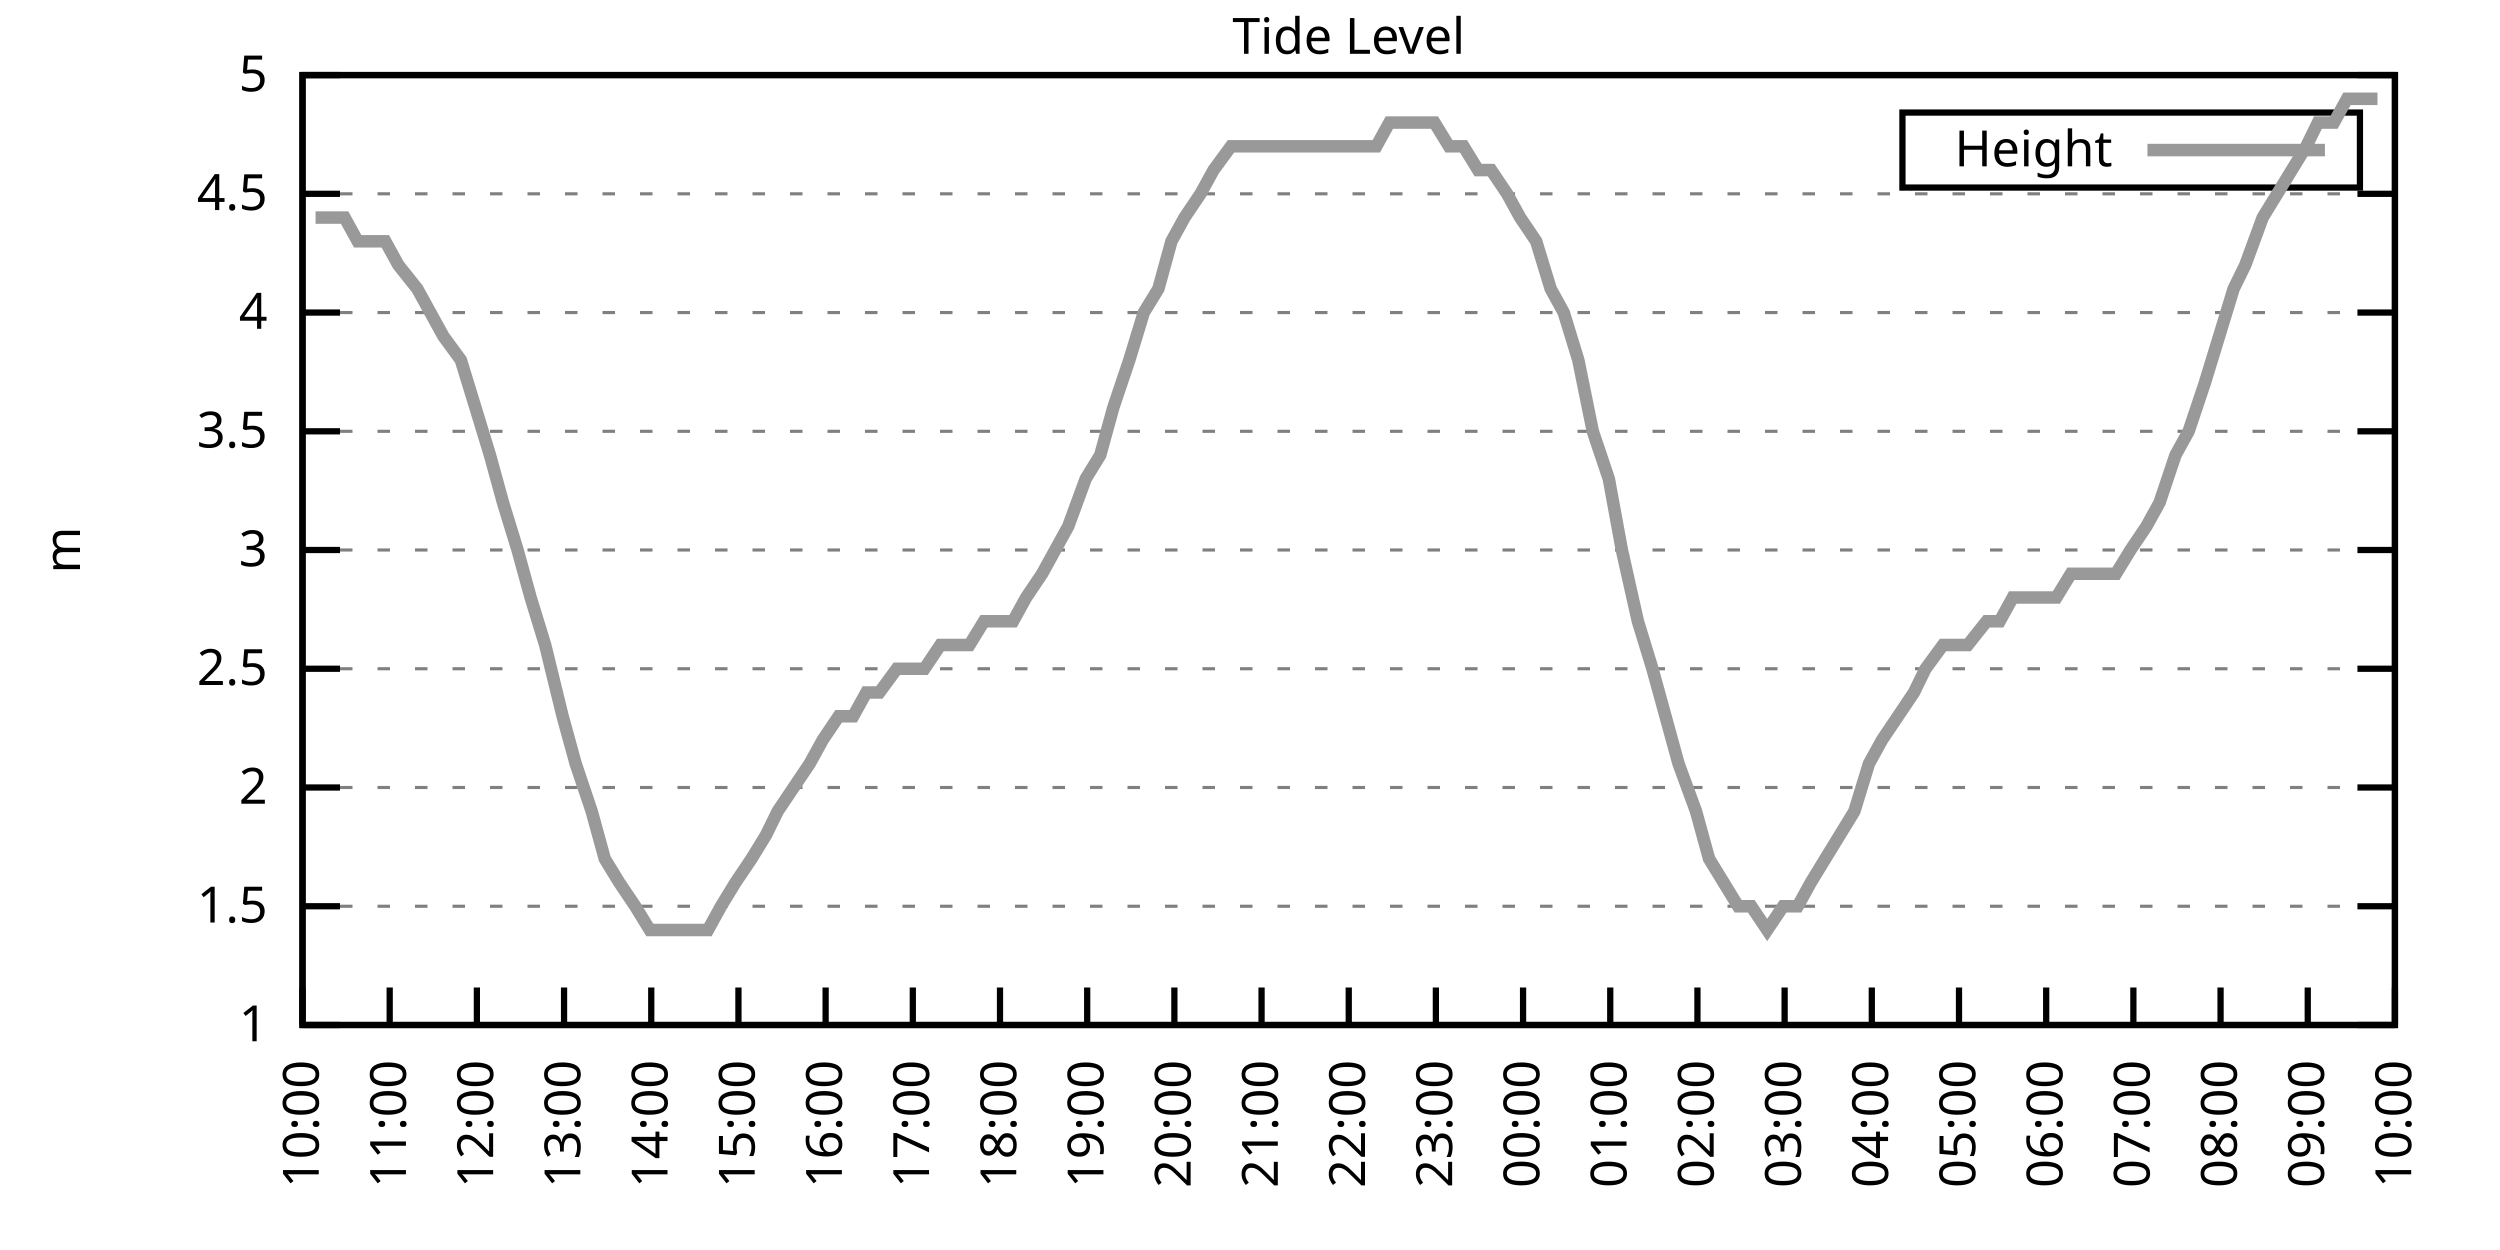
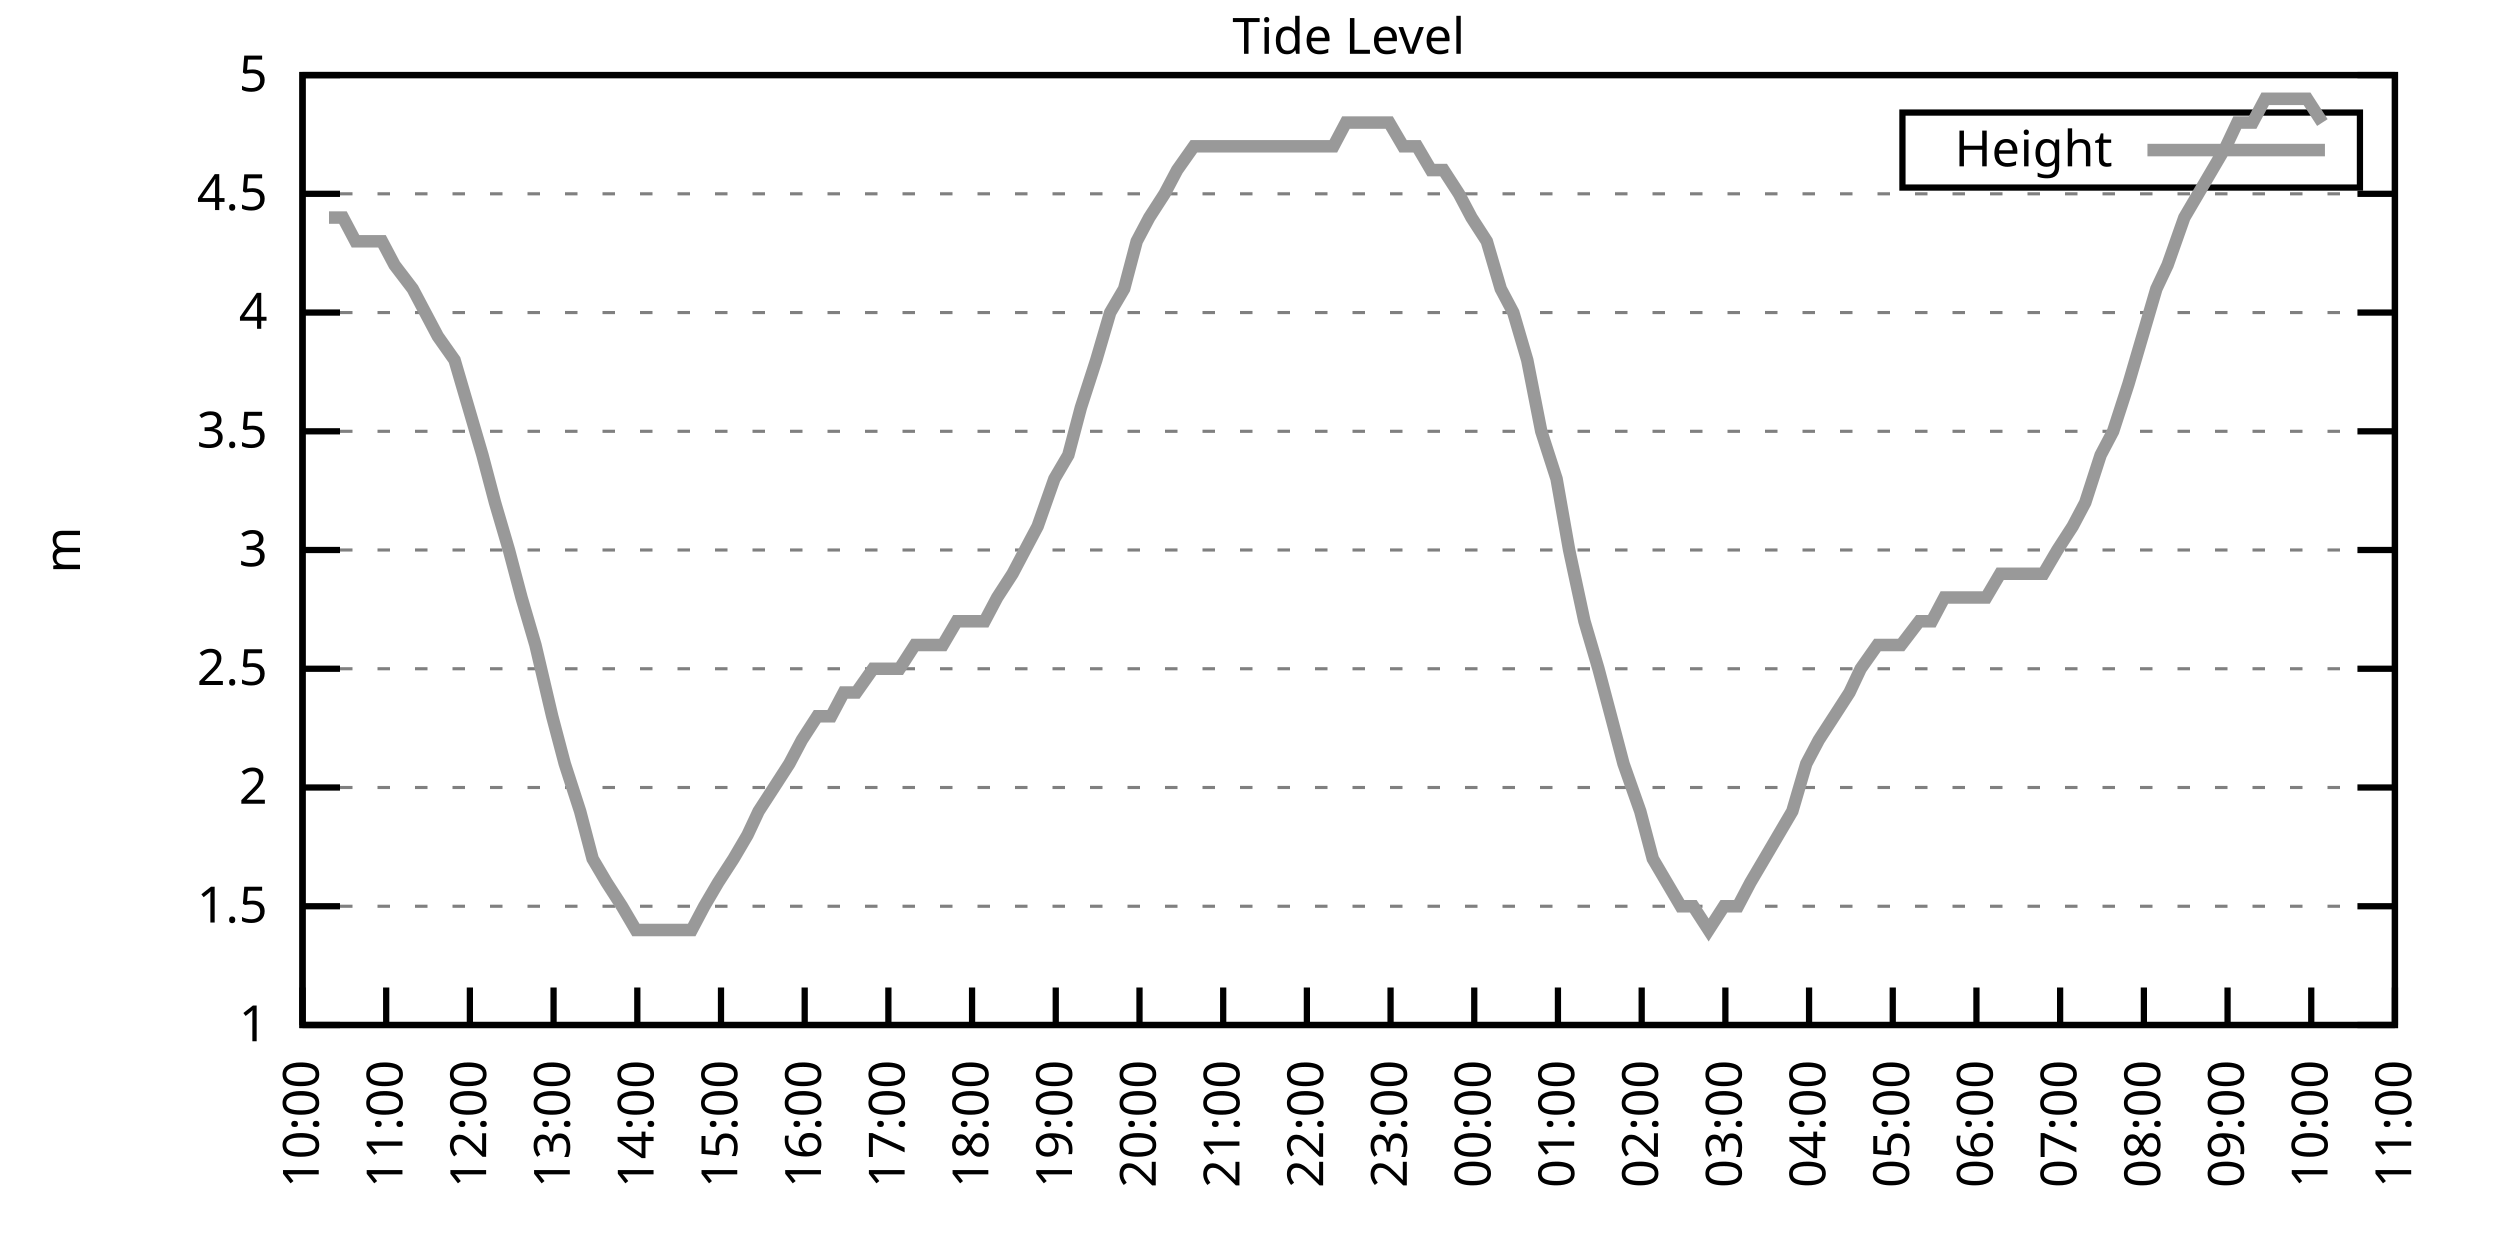
<svg xmlns="http://www.w3.org/2000/svg" xmlns:xlink="http://www.w3.org/1999/xlink" width="400" height="200" viewBox="0 0 400 200">
  <g id="gnuplot_canvas">
    <rect x="0" y="0" width="400" height="200" fill="none" />
    <defs>
      <circle id="gpDot" r="0.5" stroke-width="0.5" stroke="currentColor" />
      <path id="gpPt0" stroke-width="0.333" stroke="currentColor" d="M-1,0 h2 M0,-1 v2" />
      <path id="gpPt1" stroke-width="0.333" stroke="currentColor" d="M-1,-1 L1,1 M1,-1 L-1,1" />
      <path id="gpPt2" stroke-width="0.333" stroke="currentColor" d="M-1,0 L1,0 M0,-1 L0,1 M-1,-1 L1,1 M-1,1 L1,-1" />
      <rect id="gpPt3" stroke-width="0.333" stroke="currentColor" x="-1" y="-1" width="2" height="2" />
      <rect id="gpPt4" stroke-width="0.333" stroke="currentColor" fill="currentColor" x="-1" y="-1" width="2" height="2" />
      <circle id="gpPt5" stroke-width="0.333" stroke="currentColor" cx="0" cy="0" r="1" />
      <use xlink:href="#gpPt5" id="gpPt6" fill="currentColor" stroke="none" />
      <path id="gpPt7" stroke-width="0.333" stroke="currentColor" d="M0,-1.33 L-1.33,0.67 L1.33,0.67 z" />
      <use xlink:href="#gpPt7" id="gpPt8" fill="currentColor" stroke="none" />
      <use xlink:href="#gpPt7" id="gpPt9" stroke="currentColor" transform="rotate(180)" />
      <use xlink:href="#gpPt9" id="gpPt10" fill="currentColor" stroke="none" />
      <use xlink:href="#gpPt3" id="gpPt11" stroke="currentColor" transform="rotate(45)" />
      <use xlink:href="#gpPt11" id="gpPt12" fill="currentColor" stroke="none" />
      <path id="gpPt13" stroke-width="0.333" stroke="currentColor" d="M0,1.330 L1.265,0.411 L0.782,-1.067 L-0.782,-1.076 L-1.265,0.411 z" />
      <use xlink:href="#gpPt13" id="gpPt14" fill="currentColor" stroke="none" />
      <filter id="textbox" filterUnits="objectBoundingBox" x="0" y="0" height="1" width="1">
        <feFlood flood-color="white" flood-opacity="1" result="bgnd" />
        <feComposite in="SourceGraphic" in2="bgnd" operator="atop" />
      </filter>
      <filter id="greybox" filterUnits="objectBoundingBox" x="0" y="0" height="1" width="1">
        <feFlood flood-color="lightgrey" flood-opacity="1" result="grey" />
        <feComposite in="SourceGraphic" in2="grey" operator="atop" />
      </filter>
    </defs>
    <g fill="none" color="white" stroke="currentColor" stroke-width="1.00" stroke-linecap="butt" stroke-linejoin="miter">
</g>
    <g fill="none" color="black" stroke="currentColor" stroke-width="1.00" stroke-linecap="butt" stroke-linejoin="miter">
      <g stroke="none" shape-rendering="crispEdges">
        <polygon fill="rgb(255, 255, 255)" points="48.40,164.00 383.18,164.00 383.18,12.02 48.40,12.02 " />
      </g>
    </g>
    <g fill="none" color="black" stroke="currentColor" stroke-width="1.00" stroke-linecap="butt" stroke-linejoin="miter">
</g>
    <g fill="none" color="black" stroke="black" stroke-width="0.50" stroke-linecap="butt" stroke-linejoin="miter">
</g>
    <g fill="none" color="gray" stroke="currentColor" stroke-width="0.50" stroke-linecap="butt" stroke-linejoin="miter">
      <path stroke="gray" stroke-dasharray="2,4" class="gridline" d="M48.40,164.00 L383.19,164.00  " />
    </g>
    <g fill="none" color="gray" stroke="gray" stroke-width="1.00" stroke-linecap="butt" stroke-linejoin="miter">
</g>
    <g fill="none" color="black" stroke="currentColor" stroke-width="1.00" stroke-linecap="butt" stroke-linejoin="miter">
      <path stroke="black" d="M48.40,164.00 L54.40,164.00 M383.19,164.00 L377.19,164.00  " />
      <g transform="translate(42.80,166.60)" stroke="none" fill="black" font-family="Sans" font-size="8.00" text-anchor="end">
        <text>
          <tspan font-family="Sans"> 1</tspan>
        </text>
      </g>
    </g>
    <g fill="none" color="black" stroke="currentColor" stroke-width="1.00" stroke-linecap="butt" stroke-linejoin="miter">
</g>
    <g fill="none" color="black" stroke="black" stroke-width="0.50" stroke-linecap="butt" stroke-linejoin="miter">
</g>
    <g fill="none" color="gray" stroke="currentColor" stroke-width="0.50" stroke-linecap="butt" stroke-linejoin="miter">
      <path stroke="gray" stroke-dasharray="2,4" class="gridline" d="M48.40,145.00 L383.19,145.00  " />
    </g>
    <g fill="none" color="gray" stroke="gray" stroke-width="1.00" stroke-linecap="butt" stroke-linejoin="miter">
</g>
    <g fill="none" color="black" stroke="currentColor" stroke-width="1.00" stroke-linecap="butt" stroke-linejoin="miter">
      <path stroke="black" d="M48.40,145.00 L54.40,145.00 M383.19,145.00 L377.19,145.00  " />
      <g transform="translate(42.80,147.60)" stroke="none" fill="black" font-family="Sans" font-size="8.00" text-anchor="end">
        <text>
          <tspan font-family="Sans"> 1.5</tspan>
        </text>
      </g>
    </g>
    <g fill="none" color="black" stroke="currentColor" stroke-width="1.00" stroke-linecap="butt" stroke-linejoin="miter">
</g>
    <g fill="none" color="black" stroke="black" stroke-width="0.50" stroke-linecap="butt" stroke-linejoin="miter">
</g>
    <g fill="none" color="gray" stroke="currentColor" stroke-width="0.50" stroke-linecap="butt" stroke-linejoin="miter">
      <path stroke="gray" stroke-dasharray="2,4" class="gridline" d="M48.40,126.00 L383.19,126.00  " />
    </g>
    <g fill="none" color="gray" stroke="gray" stroke-width="1.00" stroke-linecap="butt" stroke-linejoin="miter">
</g>
    <g fill="none" color="black" stroke="currentColor" stroke-width="1.00" stroke-linecap="butt" stroke-linejoin="miter">
      <path stroke="black" d="M48.40,126.00 L54.40,126.00 M383.19,126.00 L377.19,126.00  " />
      <g transform="translate(42.80,128.60)" stroke="none" fill="black" font-family="Sans" font-size="8.00" text-anchor="end">
        <text>
          <tspan font-family="Sans"> 2</tspan>
        </text>
      </g>
    </g>
    <g fill="none" color="black" stroke="currentColor" stroke-width="1.00" stroke-linecap="butt" stroke-linejoin="miter">
</g>
    <g fill="none" color="black" stroke="black" stroke-width="0.50" stroke-linecap="butt" stroke-linejoin="miter">
</g>
    <g fill="none" color="gray" stroke="currentColor" stroke-width="0.50" stroke-linecap="butt" stroke-linejoin="miter">
      <path stroke="gray" stroke-dasharray="2,4" class="gridline" d="M48.40,107.00 L383.19,107.00  " />
    </g>
    <g fill="none" color="gray" stroke="gray" stroke-width="1.00" stroke-linecap="butt" stroke-linejoin="miter">
</g>
    <g fill="none" color="black" stroke="currentColor" stroke-width="1.00" stroke-linecap="butt" stroke-linejoin="miter">
      <path stroke="black" d="M48.40,107.00 L54.40,107.00 M383.19,107.00 L377.19,107.00  " />
      <g transform="translate(42.80,109.60)" stroke="none" fill="black" font-family="Sans" font-size="8.00" text-anchor="end">
        <text>
          <tspan font-family="Sans"> 2.5</tspan>
        </text>
      </g>
    </g>
    <g fill="none" color="black" stroke="currentColor" stroke-width="1.00" stroke-linecap="butt" stroke-linejoin="miter">
</g>
    <g fill="none" color="black" stroke="black" stroke-width="0.50" stroke-linecap="butt" stroke-linejoin="miter">
</g>
    <g fill="none" color="gray" stroke="currentColor" stroke-width="0.50" stroke-linecap="butt" stroke-linejoin="miter">
      <path stroke="gray" stroke-dasharray="2,4" class="gridline" d="M48.40,88.00 L383.19,88.00  " />
    </g>
    <g fill="none" color="gray" stroke="gray" stroke-width="1.00" stroke-linecap="butt" stroke-linejoin="miter">
</g>
    <g fill="none" color="black" stroke="currentColor" stroke-width="1.00" stroke-linecap="butt" stroke-linejoin="miter">
      <path stroke="black" d="M48.40,88.00 L54.40,88.00 M383.19,88.00 L377.19,88.00  " />
      <g transform="translate(42.80,90.60)" stroke="none" fill="black" font-family="Sans" font-size="8.00" text-anchor="end">
        <text>
          <tspan font-family="Sans"> 3</tspan>
        </text>
      </g>
    </g>
    <g fill="none" color="black" stroke="currentColor" stroke-width="1.00" stroke-linecap="butt" stroke-linejoin="miter">
</g>
    <g fill="none" color="black" stroke="black" stroke-width="0.50" stroke-linecap="butt" stroke-linejoin="miter">
</g>
    <g fill="none" color="gray" stroke="currentColor" stroke-width="0.50" stroke-linecap="butt" stroke-linejoin="miter">
      <path stroke="gray" stroke-dasharray="2,4" class="gridline" d="M48.40,69.01 L383.19,69.01  " />
    </g>
    <g fill="none" color="gray" stroke="gray" stroke-width="1.00" stroke-linecap="butt" stroke-linejoin="miter">
</g>
    <g fill="none" color="black" stroke="currentColor" stroke-width="1.00" stroke-linecap="butt" stroke-linejoin="miter">
      <path stroke="black" d="M48.40,69.01 L54.40,69.01 M383.19,69.01 L377.19,69.01  " />
      <g transform="translate(42.80,71.61)" stroke="none" fill="black" font-family="Sans" font-size="8.00" text-anchor="end">
        <text>
          <tspan font-family="Sans"> 3.5</tspan>
        </text>
      </g>
    </g>
    <g fill="none" color="black" stroke="currentColor" stroke-width="1.00" stroke-linecap="butt" stroke-linejoin="miter">
</g>
    <g fill="none" color="black" stroke="black" stroke-width="0.50" stroke-linecap="butt" stroke-linejoin="miter">
</g>
    <g fill="none" color="gray" stroke="currentColor" stroke-width="0.50" stroke-linecap="butt" stroke-linejoin="miter">
      <path stroke="gray" stroke-dasharray="2,4" class="gridline" d="M48.40,50.01 L383.19,50.01  " />
    </g>
    <g fill="none" color="gray" stroke="gray" stroke-width="1.00" stroke-linecap="butt" stroke-linejoin="miter">
</g>
    <g fill="none" color="black" stroke="currentColor" stroke-width="1.00" stroke-linecap="butt" stroke-linejoin="miter">
      <path stroke="black" d="M48.40,50.01 L54.40,50.01 M383.19,50.01 L377.19,50.01  " />
      <g transform="translate(42.80,52.61)" stroke="none" fill="black" font-family="Sans" font-size="8.00" text-anchor="end">
        <text>
          <tspan font-family="Sans"> 4</tspan>
        </text>
      </g>
    </g>
    <g fill="none" color="black" stroke="currentColor" stroke-width="1.00" stroke-linecap="butt" stroke-linejoin="miter">
</g>
    <g fill="none" color="black" stroke="black" stroke-width="0.50" stroke-linecap="butt" stroke-linejoin="miter">
</g>
    <g fill="none" color="gray" stroke="currentColor" stroke-width="0.50" stroke-linecap="butt" stroke-linejoin="miter">
      <path stroke="gray" stroke-dasharray="2,4" class="gridline" d="M48.40,31.01 L383.19,31.01  " />
    </g>
    <g fill="none" color="gray" stroke="gray" stroke-width="1.00" stroke-linecap="butt" stroke-linejoin="miter">
</g>
    <g fill="none" color="black" stroke="currentColor" stroke-width="1.00" stroke-linecap="butt" stroke-linejoin="miter">
      <path stroke="black" d="M48.40,31.01 L54.40,31.01 M383.19,31.01 L377.19,31.01  " />
      <g transform="translate(42.80,33.61)" stroke="none" fill="black" font-family="Sans" font-size="8.00" text-anchor="end">
        <text>
          <tspan font-family="Sans"> 4.5</tspan>
        </text>
      </g>
    </g>
    <g fill="none" color="black" stroke="currentColor" stroke-width="1.00" stroke-linecap="butt" stroke-linejoin="miter">
</g>
    <g fill="none" color="black" stroke="black" stroke-width="0.50" stroke-linecap="butt" stroke-linejoin="miter">
</g>
    <g fill="none" color="gray" stroke="currentColor" stroke-width="0.50" stroke-linecap="butt" stroke-linejoin="miter">
      <path stroke="gray" stroke-dasharray="2,4" class="gridline" d="M48.40,12.01 L383.19,12.01  " />
    </g>
    <g fill="none" color="gray" stroke="gray" stroke-width="1.00" stroke-linecap="butt" stroke-linejoin="miter">
</g>
    <g fill="none" color="black" stroke="currentColor" stroke-width="1.00" stroke-linecap="butt" stroke-linejoin="miter">
      <path stroke="black" d="M48.40,12.01 L54.40,12.01 M383.19,12.01 L377.19,12.01  " />
      <g transform="translate(42.80,14.61)" stroke="none" fill="black" font-family="Sans" font-size="8.00" text-anchor="end">
        <text>
          <tspan font-family="Sans"> 5</tspan>
        </text>
      </g>
    </g>
    <g fill="none" color="black" stroke="currentColor" stroke-width="1.00" stroke-linecap="butt" stroke-linejoin="miter">
      <path stroke="black" d="M48.40,164.00 L48.40,158.00  " />
      <g transform="translate(51.00,169.60) rotate(270.00)" stroke="none" fill="black" font-family="Sans" font-size="8.00" text-anchor="end">
        <text>
          <tspan font-family="Sans">10:00</tspan>
        </text>
      </g>
    </g>
    <g fill="none" color="black" stroke="currentColor" stroke-width="1.00" stroke-linecap="butt" stroke-linejoin="miter">
-       <path stroke="black" d="M62.35,164.00 L62.35,158.00  " />
-       <g transform="translate(64.95,169.60) rotate(270.00)" stroke="none" fill="black" font-family="Sans" font-size="8.00" text-anchor="end">
+       <path stroke="black" d="M61.79,164.00 L61.79,158.00  " />
+       <g transform="translate(64.39,169.60) rotate(270.00)" stroke="none" fill="black" font-family="Sans" font-size="8.00" text-anchor="end">
        <text>
          <tspan font-family="Sans">11:00</tspan>
        </text>
      </g>
    </g>
    <g fill="none" color="black" stroke="currentColor" stroke-width="1.00" stroke-linecap="butt" stroke-linejoin="miter">
-       <path stroke="black" d="M76.30,164.00 L76.30,158.00  " />
-       <g transform="translate(78.90,169.60) rotate(270.00)" stroke="none" fill="black" font-family="Sans" font-size="8.00" text-anchor="end">
+       <path stroke="black" d="M75.18,164.00 L75.18,158.00  " />
+       <g transform="translate(77.78,169.60) rotate(270.00)" stroke="none" fill="black" font-family="Sans" font-size="8.00" text-anchor="end">
        <text>
          <tspan font-family="Sans">12:00</tspan>
        </text>
      </g>
    </g>
    <g fill="none" color="black" stroke="currentColor" stroke-width="1.00" stroke-linecap="butt" stroke-linejoin="miter">
-       <path stroke="black" d="M90.25,164.00 L90.25,158.00  " />
-       <g transform="translate(92.85,169.60) rotate(270.00)" stroke="none" fill="black" font-family="Sans" font-size="8.00" text-anchor="end">
+       <path stroke="black" d="M88.57,164.00 L88.57,158.00  " />
+       <g transform="translate(91.17,169.60) rotate(270.00)" stroke="none" fill="black" font-family="Sans" font-size="8.00" text-anchor="end">
        <text>
          <tspan font-family="Sans">13:00</tspan>
        </text>
      </g>
    </g>
    <g fill="none" color="black" stroke="currentColor" stroke-width="1.00" stroke-linecap="butt" stroke-linejoin="miter">
-       <path stroke="black" d="M104.20,164.00 L104.20,158.00  " />
-       <g transform="translate(106.80,169.60) rotate(270.00)" stroke="none" fill="black" font-family="Sans" font-size="8.00" text-anchor="end">
+       <path stroke="black" d="M101.97,164.00 L101.97,158.00  " />
+       <g transform="translate(104.57,169.60) rotate(270.00)" stroke="none" fill="black" font-family="Sans" font-size="8.00" text-anchor="end">
        <text>
          <tspan font-family="Sans">14:00</tspan>
        </text>
      </g>
    </g>
    <g fill="none" color="black" stroke="currentColor" stroke-width="1.00" stroke-linecap="butt" stroke-linejoin="miter">
-       <path stroke="black" d="M118.15,164.00 L118.15,158.00  " />
-       <g transform="translate(120.75,169.60) rotate(270.00)" stroke="none" fill="black" font-family="Sans" font-size="8.00" text-anchor="end">
+       <path stroke="black" d="M115.36,164.00 L115.36,158.00  " />
+       <g transform="translate(117.96,169.60) rotate(270.00)" stroke="none" fill="black" font-family="Sans" font-size="8.00" text-anchor="end">
        <text>
          <tspan font-family="Sans">15:00</tspan>
        </text>
      </g>
    </g>
    <g fill="none" color="black" stroke="currentColor" stroke-width="1.00" stroke-linecap="butt" stroke-linejoin="miter">
-       <path stroke="black" d="M132.10,164.00 L132.10,158.00  " />
-       <g transform="translate(134.70,169.60) rotate(270.00)" stroke="none" fill="black" font-family="Sans" font-size="8.00" text-anchor="end">
+       <path stroke="black" d="M128.75,164.00 L128.75,158.00  " />
+       <g transform="translate(131.35,169.60) rotate(270.00)" stroke="none" fill="black" font-family="Sans" font-size="8.00" text-anchor="end">
        <text>
          <tspan font-family="Sans">16:00</tspan>
        </text>
      </g>
    </g>
    <g fill="none" color="black" stroke="currentColor" stroke-width="1.00" stroke-linecap="butt" stroke-linejoin="miter">
-       <path stroke="black" d="M146.05,164.00 L146.05,158.00  " />
-       <g transform="translate(148.65,169.60) rotate(270.00)" stroke="none" fill="black" font-family="Sans" font-size="8.00" text-anchor="end">
+       <path stroke="black" d="M142.14,164.00 L142.14,158.00  " />
+       <g transform="translate(144.74,169.60) rotate(270.00)" stroke="none" fill="black" font-family="Sans" font-size="8.00" text-anchor="end">
        <text>
          <tspan font-family="Sans">17:00</tspan>
        </text>
      </g>
    </g>
    <g fill="none" color="black" stroke="currentColor" stroke-width="1.00" stroke-linecap="butt" stroke-linejoin="miter">
-       <path stroke="black" d="M160.00,164.00 L160.00,158.00  " />
-       <g transform="translate(162.60,169.60) rotate(270.00)" stroke="none" fill="black" font-family="Sans" font-size="8.00" text-anchor="end">
+       <path stroke="black" d="M155.53,164.00 L155.53,158.00  " />
+       <g transform="translate(158.13,169.60) rotate(270.00)" stroke="none" fill="black" font-family="Sans" font-size="8.00" text-anchor="end">
        <text>
          <tspan font-family="Sans">18:00</tspan>
        </text>
      </g>
    </g>
    <g fill="none" color="black" stroke="currentColor" stroke-width="1.00" stroke-linecap="butt" stroke-linejoin="miter">
-       <path stroke="black" d="M173.95,164.00 L173.95,158.00  " />
-       <g transform="translate(176.55,169.60) rotate(270.00)" stroke="none" fill="black" font-family="Sans" font-size="8.00" text-anchor="end">
+       <path stroke="black" d="M168.92,164.00 L168.92,158.00  " />
+       <g transform="translate(171.52,169.60) rotate(270.00)" stroke="none" fill="black" font-family="Sans" font-size="8.00" text-anchor="end">
        <text>
          <tspan font-family="Sans">19:00</tspan>
        </text>
      </g>
    </g>
    <g fill="none" color="black" stroke="currentColor" stroke-width="1.00" stroke-linecap="butt" stroke-linejoin="miter">
-       <path stroke="black" d="M187.90,164.00 L187.90,158.00  " />
-       <g transform="translate(190.50,169.60) rotate(270.00)" stroke="none" fill="black" font-family="Sans" font-size="8.00" text-anchor="end">
+       <path stroke="black" d="M182.32,164.00 L182.32,158.00  " />
+       <g transform="translate(184.92,169.60) rotate(270.00)" stroke="none" fill="black" font-family="Sans" font-size="8.00" text-anchor="end">
        <text>
          <tspan font-family="Sans">20:00</tspan>
        </text>
      </g>
    </g>
    <g fill="none" color="black" stroke="currentColor" stroke-width="1.00" stroke-linecap="butt" stroke-linejoin="miter">
-       <path stroke="black" d="M201.85,164.00 L201.85,158.00  " />
-       <g transform="translate(204.45,169.60) rotate(270.00)" stroke="none" fill="black" font-family="Sans" font-size="8.00" text-anchor="end">
+       <path stroke="black" d="M195.71,164.00 L195.71,158.00  " />
+       <g transform="translate(198.31,169.60) rotate(270.00)" stroke="none" fill="black" font-family="Sans" font-size="8.00" text-anchor="end">
        <text>
          <tspan font-family="Sans">21:00</tspan>
        </text>
      </g>
    </g>
    <g fill="none" color="black" stroke="currentColor" stroke-width="1.00" stroke-linecap="butt" stroke-linejoin="miter">
-       <path stroke="black" d="M215.80,164.00 L215.80,158.00  " />
-       <g transform="translate(218.40,169.60) rotate(270.00)" stroke="none" fill="black" font-family="Sans" font-size="8.00" text-anchor="end">
+       <path stroke="black" d="M209.10,164.00 L209.10,158.00  " />
+       <g transform="translate(211.70,169.60) rotate(270.00)" stroke="none" fill="black" font-family="Sans" font-size="8.00" text-anchor="end">
        <text>
          <tspan font-family="Sans">22:00</tspan>
        </text>
      </g>
    </g>
    <g fill="none" color="black" stroke="currentColor" stroke-width="1.00" stroke-linecap="butt" stroke-linejoin="miter">
-       <path stroke="black" d="M229.74,164.00 L229.74,158.00  " />
-       <g transform="translate(232.34,169.60) rotate(270.00)" stroke="none" fill="black" font-family="Sans" font-size="8.00" text-anchor="end">
+       <path stroke="black" d="M222.49,164.00 L222.49,158.00  " />
+       <g transform="translate(225.09,169.60) rotate(270.00)" stroke="none" fill="black" font-family="Sans" font-size="8.00" text-anchor="end">
        <text>
          <tspan font-family="Sans">23:00</tspan>
        </text>
      </g>
    </g>
    <g fill="none" color="black" stroke="currentColor" stroke-width="1.00" stroke-linecap="butt" stroke-linejoin="miter">
-       <path stroke="black" d="M243.69,164.00 L243.69,158.00  " />
-       <g transform="translate(246.29,169.60) rotate(270.00)" stroke="none" fill="black" font-family="Sans" font-size="8.00" text-anchor="end">
+       <path stroke="black" d="M235.88,164.00 L235.88,158.00  " />
+       <g transform="translate(238.48,169.60) rotate(270.00)" stroke="none" fill="black" font-family="Sans" font-size="8.00" text-anchor="end">
        <text>
          <tspan font-family="Sans">00:00</tspan>
        </text>
      </g>
    </g>
    <g fill="none" color="black" stroke="currentColor" stroke-width="1.00" stroke-linecap="butt" stroke-linejoin="miter">
-       <path stroke="black" d="M257.64,164.00 L257.64,158.00  " />
-       <g transform="translate(260.24,169.60) rotate(270.00)" stroke="none" fill="black" font-family="Sans" font-size="8.00" text-anchor="end">
+       <path stroke="black" d="M249.27,164.00 L249.27,158.00  " />
+       <g transform="translate(251.87,169.60) rotate(270.00)" stroke="none" fill="black" font-family="Sans" font-size="8.00" text-anchor="end">
        <text>
          <tspan font-family="Sans">01:00</tspan>
        </text>
      </g>
    </g>
    <g fill="none" color="black" stroke="currentColor" stroke-width="1.00" stroke-linecap="butt" stroke-linejoin="miter">
-       <path stroke="black" d="M271.59,164.00 L271.59,158.00  " />
-       <g transform="translate(274.19,169.60) rotate(270.00)" stroke="none" fill="black" font-family="Sans" font-size="8.00" text-anchor="end">
+       <path stroke="black" d="M262.67,164.00 L262.67,158.00  " />
+       <g transform="translate(265.27,169.60) rotate(270.00)" stroke="none" fill="black" font-family="Sans" font-size="8.00" text-anchor="end">
        <text>
          <tspan font-family="Sans">02:00</tspan>
        </text>
      </g>
    </g>
    <g fill="none" color="black" stroke="currentColor" stroke-width="1.00" stroke-linecap="butt" stroke-linejoin="miter">
-       <path stroke="black" d="M285.54,164.00 L285.54,158.00  " />
-       <g transform="translate(288.14,169.60) rotate(270.00)" stroke="none" fill="black" font-family="Sans" font-size="8.00" text-anchor="end">
+       <path stroke="black" d="M276.06,164.00 L276.06,158.00  " />
+       <g transform="translate(278.66,169.60) rotate(270.00)" stroke="none" fill="black" font-family="Sans" font-size="8.00" text-anchor="end">
        <text>
          <tspan font-family="Sans">03:00</tspan>
        </text>
      </g>
    </g>
    <g fill="none" color="black" stroke="currentColor" stroke-width="1.00" stroke-linecap="butt" stroke-linejoin="miter">
-       <path stroke="black" d="M299.49,164.00 L299.49,158.00  " />
-       <g transform="translate(302.09,169.60) rotate(270.00)" stroke="none" fill="black" font-family="Sans" font-size="8.00" text-anchor="end">
+       <path stroke="black" d="M289.45,164.00 L289.45,158.00  " />
+       <g transform="translate(292.05,169.60) rotate(270.00)" stroke="none" fill="black" font-family="Sans" font-size="8.00" text-anchor="end">
        <text>
          <tspan font-family="Sans">04:00</tspan>
        </text>
      </g>
    </g>
    <g fill="none" color="black" stroke="currentColor" stroke-width="1.00" stroke-linecap="butt" stroke-linejoin="miter">
-       <path stroke="black" d="M313.44,164.00 L313.44,158.00  " />
-       <g transform="translate(316.04,169.60) rotate(270.00)" stroke="none" fill="black" font-family="Sans" font-size="8.00" text-anchor="end">
+       <path stroke="black" d="M302.84,164.00 L302.84,158.00  " />
+       <g transform="translate(305.44,169.60) rotate(270.00)" stroke="none" fill="black" font-family="Sans" font-size="8.00" text-anchor="end">
        <text>
          <tspan font-family="Sans">05:00</tspan>
        </text>
      </g>
    </g>
    <g fill="none" color="black" stroke="currentColor" stroke-width="1.00" stroke-linecap="butt" stroke-linejoin="miter">
-       <path stroke="black" d="M327.39,164.00 L327.39,158.00  " />
-       <g transform="translate(329.99,169.60) rotate(270.00)" stroke="none" fill="black" font-family="Sans" font-size="8.00" text-anchor="end">
+       <path stroke="black" d="M316.23,164.00 L316.23,158.00  " />
+       <g transform="translate(318.83,169.60) rotate(270.00)" stroke="none" fill="black" font-family="Sans" font-size="8.00" text-anchor="end">
        <text>
          <tspan font-family="Sans">06:00</tspan>
        </text>
      </g>
    </g>
    <g fill="none" color="black" stroke="currentColor" stroke-width="1.00" stroke-linecap="butt" stroke-linejoin="miter">
-       <path stroke="black" d="M341.34,164.00 L341.34,158.00  " />
-       <g transform="translate(343.94,169.60) rotate(270.00)" stroke="none" fill="black" font-family="Sans" font-size="8.00" text-anchor="end">
+       <path stroke="black" d="M329.62,164.00 L329.62,158.00  " />
+       <g transform="translate(332.22,169.60) rotate(270.00)" stroke="none" fill="black" font-family="Sans" font-size="8.00" text-anchor="end">
        <text>
          <tspan font-family="Sans">07:00</tspan>
        </text>
      </g>
    </g>
    <g fill="none" color="black" stroke="currentColor" stroke-width="1.00" stroke-linecap="butt" stroke-linejoin="miter">
-       <path stroke="black" d="M355.29,164.00 L355.29,158.00  " />
-       <g transform="translate(357.89,169.60) rotate(270.00)" stroke="none" fill="black" font-family="Sans" font-size="8.00" text-anchor="end">
+       <path stroke="black" d="M343.02,164.00 L343.02,158.00  " />
+       <g transform="translate(345.62,169.60) rotate(270.00)" stroke="none" fill="black" font-family="Sans" font-size="8.00" text-anchor="end">
        <text>
          <tspan font-family="Sans">08:00</tspan>
        </text>
      </g>
    </g>
    <g fill="none" color="black" stroke="currentColor" stroke-width="1.00" stroke-linecap="butt" stroke-linejoin="miter">
-       <path stroke="black" d="M369.24,164.00 L369.24,158.00  " />
-       <g transform="translate(371.84,169.60) rotate(270.00)" stroke="none" fill="black" font-family="Sans" font-size="8.00" text-anchor="end">
+       <path stroke="black" d="M356.41,164.00 L356.41,158.00  " />
+       <g transform="translate(359.01,169.60) rotate(270.00)" stroke="none" fill="black" font-family="Sans" font-size="8.00" text-anchor="end">
        <text>
          <tspan font-family="Sans">09:00</tspan>
+         </text>
+       </g>
+     </g>
+     <g fill="none" color="black" stroke="currentColor" stroke-width="1.00" stroke-linecap="butt" stroke-linejoin="miter">
+       <path stroke="black" d="M369.80,164.00 L369.80,158.00  " />
+       <g transform="translate(372.40,169.60) rotate(270.00)" stroke="none" fill="black" font-family="Sans" font-size="8.00" text-anchor="end">
+         <text>
+           <tspan font-family="Sans">10:00</tspan>
        </text>
      </g>
    </g>
    <g fill="none" color="black" stroke="currentColor" stroke-width="1.00" stroke-linecap="butt" stroke-linejoin="miter">
      <path stroke="black" d="M383.19,164.00 L383.19,158.00  " />
      <g transform="translate(385.79,169.60) rotate(270.00)" stroke="none" fill="black" font-family="Sans" font-size="8.00" text-anchor="end">
        <text>
-           <tspan font-family="Sans">10:00</tspan>
+           <tspan font-family="Sans">11:00</tspan>
        </text>
      </g>
    </g>
    <g fill="none" color="black" stroke="currentColor" stroke-width="1.00" stroke-linecap="butt" stroke-linejoin="miter">
</g>
    <g fill="none" color="black" stroke="currentColor" stroke-width="1.00" stroke-linecap="butt" stroke-linejoin="miter">
      <path stroke="black" d="M48.40,12.01 L48.40,164.00 L383.19,164.00 L383.19,12.01 L48.40,12.01 Z  " />
    </g>
    <g fill="none" color="black" stroke="currentColor" stroke-width="1.00" stroke-linecap="butt" stroke-linejoin="miter">
</g>
    <g fill="none" color="black" stroke="currentColor" stroke-width="1.00" stroke-linecap="butt" stroke-linejoin="miter">
      <path stroke="black" d="M304.39,30.01 L304.39,18.01 L377.59,18.01 L377.59,30.01 L304.39,30.01 Z  " />
    </g>
    <g id="Tide_level_plot_1">
      <g fill="none" color="white" stroke="black" stroke-width="2.00" stroke-linecap="butt" stroke-linejoin="miter">
</g>
      <g fill="none" color="black" stroke="currentColor" stroke-width="2.00" stroke-linecap="butt" stroke-linejoin="miter">
        <g transform="translate(337.99,26.61)" stroke="none" fill="black" font-family="Sans" font-size="8.00" text-anchor="end">
          <text>
            <tspan font-family="Sans">Height</tspan>
          </text>
        </g>
      </g>
      <g fill="none" color="black" stroke="currentColor" stroke-width="2.00" stroke-linecap="butt" stroke-linejoin="miter">
-         <path stroke="rgb(153, 153, 153)" d="M343.59,24.01 L371.99,24.01 M50.49,34.81 L52.82,34.81 L55.14,34.81 L57.23,38.61 L59.56,38.61 L61.65,38.61   L63.74,42.41 L66.77,46.21 L68.86,50.01 L70.95,53.81 L73.74,57.61 L76.07,65.21 L78.39,72.81 L80.48,80.41   L82.81,88.00 L84.90,95.60 L87.23,103.20 L90.02,114.60 L92.11,122.20 L94.67,129.80 L96.76,137.40 L99.08,141.20   L101.64,145.00 L103.97,148.80 L106.29,148.80 L108.62,148.80 L110.48,148.80 L113.27,148.80 L115.36,145.00 L117.68,141.20   L120.24,137.40 L122.57,133.60 L124.43,129.80 L126.98,126.00 L129.54,122.20 L131.63,118.40 L134.19,114.60 L136.51,114.60   L138.61,110.80 L140.70,110.80 L143.49,107.00 L145.58,107.00 L147.91,107.00 L150.46,103.20 L152.56,103.20 L155.11,103.20   L157.44,99.40 L159.30,99.40 L162.09,99.40 L164.18,95.60 L166.74,91.80 L168.83,88.00 L170.92,84.21 L173.71,76.61   L176.04,72.81 L178.13,65.21 L180.69,57.61 L183.01,50.01 L185.34,46.21 L187.43,38.61 L189.52,34.81 L192.08,31.01   L194.17,27.21 L196.96,23.41 L199.29,23.41 L201.61,23.41 L203.94,23.41 L206.03,23.41 L208.12,23.41 L210.91,23.41   L213.24,23.41 L215.33,23.41 L217.42,23.41 L220.21,23.41 L222.30,19.61 L224.86,19.61 L227.19,19.61 L229.51,19.61   L231.84,23.41 L234.16,23.41 L236.49,27.21 L238.58,27.21 L241.14,31.01 L243.23,34.81 L245.79,38.61 L248.11,46.21   L250.20,50.01 L252.53,57.61 L254.85,69.01 L257.41,76.61 L259.50,88.00 L262.06,99.40 L264.39,107.00 L266.48,114.60   L268.57,122.20 L271.36,129.80 L273.45,137.40 L278.10,145.00 L280.20,145.00 L282.75,148.80 L285.31,145.00 L287.64,145.00   L289.73,141.20 L292.05,137.40 L294.38,133.60 L296.70,129.80 L299.03,122.20 L301.12,118.40 L303.68,114.60 L306.23,110.80   L308.09,107.00 L310.88,103.20 L313.21,103.20 L314.84,103.20 L317.86,99.40 L319.95,99.40 L322.04,95.60 L324.83,95.60   L326.93,95.60 L329.02,95.60 L331.34,91.80 L334.13,91.80 L336.23,91.80 L338.55,91.80 L340.88,88.00 L343.43,84.21   L345.53,80.41 L348.08,72.81 L350.18,69.01 L352.73,61.41 L355.06,53.81 L357.38,46.21 L359.24,42.41 L362.03,34.81   L364.36,31.01 L366.68,27.21 L369.01,23.41 L370.87,19.61 L373.43,19.61 L375.52,15.81 L378.31,15.81 L380.40,15.81    " />
+         <path stroke="rgb(153, 153, 153)" d="M343.59,24.01 L371.99,24.01 M52.64,34.81 L54.87,34.81 L56.88,38.61 L59.11,38.61 L61.12,38.61 L63.13,42.41   L66.03,46.21 L68.04,50.01 L70.05,53.81 L72.73,57.61 L74.96,65.21 L77.19,72.81 L79.20,80.41 L81.43,88.00   L83.44,95.60 L85.67,103.20 L88.35,114.60 L90.36,122.20 L92.82,129.80 L94.82,137.40 L97.06,141.20 L99.51,145.00   L101.74,148.80 L103.98,148.80 L106.21,148.80 L107.99,148.80 L110.67,148.80 L112.68,145.00 L114.91,141.20 L117.37,137.40   L119.60,133.60 L121.38,129.80 L123.84,126.00 L126.29,122.20 L128.30,118.40 L130.76,114.60 L132.99,114.60 L135.00,110.80   L137.01,110.80 L139.69,107.00 L141.69,107.00 L143.93,107.00 L146.38,103.20 L148.39,103.20 L150.85,103.20 L153.08,99.40   L154.86,99.40 L157.54,99.40 L159.55,95.60 L162.01,91.80 L164.01,88.00 L166.02,84.21 L168.70,76.61 L170.93,72.81   L172.94,65.21 L175.40,57.61 L177.63,50.01 L179.86,46.21 L181.87,38.61 L183.88,34.81 L186.33,31.01 L188.34,27.21   L191.02,23.41 L193.25,23.41 L195.48,23.41 L197.72,23.41 L199.73,23.41 L201.73,23.41 L204.41,23.41 L206.64,23.41   L208.65,23.41 L210.66,23.41 L213.34,23.41 L215.35,19.61 L217.80,19.61 L220.04,19.61 L222.27,19.61 L224.50,23.41   L226.73,23.41 L228.96,27.21 L230.97,27.21 L233.43,31.01 L235.44,34.81 L237.89,38.61 L240.12,46.21 L242.13,50.01   L244.36,57.61 L246.60,69.01 L249.05,76.61 L251.06,88.00 L253.51,99.40 L255.75,107.00 L257.76,114.60 L259.76,122.20   L262.44,129.80 L264.45,137.40 L268.92,145.00 L270.92,145.00 L273.38,148.80 L275.83,145.00 L278.07,145.00 L280.07,141.20   L282.31,137.40 L284.54,133.60 L286.77,129.80 L289.00,122.20 L291.01,118.40 L293.47,114.60 L295.92,110.80 L297.71,107.00   L300.39,103.20 L302.62,103.20 L304.18,103.20 L307.08,99.40 L309.09,99.40 L311.10,95.60 L313.78,95.60 L315.79,95.60   L317.79,95.60 L320.03,91.80 L322.70,91.80 L324.71,91.80 L326.95,91.80 L329.18,88.00 L331.63,84.21 L333.64,80.41   L336.10,72.81 L338.10,69.01 L340.56,61.41 L342.79,53.81 L345.02,46.21 L346.81,42.41 L349.49,34.81 L351.72,31.01   L353.95,27.21 L356.18,23.41 L357.97,19.61 L360.42,19.61 L362.43,15.81 L365.11,15.81 L367.12,15.81 L369.13,15.81   L371.58,19.61  " />
      </g>
    </g>
    <g fill="none" color="black" stroke="currentColor" stroke-width="2.00" stroke-linecap="butt" stroke-linejoin="miter">
</g>
    <g fill="none" color="black" stroke="black" stroke-width="1.00" stroke-linecap="butt" stroke-linejoin="miter">
</g>
    <g fill="none" color="black" stroke="currentColor" stroke-width="1.00" stroke-linecap="butt" stroke-linejoin="miter">
      <path stroke="black" d="M48.40,12.01 L48.40,164.00 L383.19,164.00 L383.19,12.01 L48.40,12.01 Z  " />
      <g transform="translate(12.80,88.01) rotate(270.00)" stroke="none" fill="black" font-family="Sans" font-size="8.00" text-anchor="middle">
        <text>
          <tspan font-family="Sans">m</tspan>
        </text>
      </g>
    </g>
    <g fill="none" color="black" stroke="currentColor" stroke-width="1.00" stroke-linecap="butt" stroke-linejoin="miter">
</g>
    <g fill="none" color="black" stroke="currentColor" stroke-width="1.00" stroke-linecap="butt" stroke-linejoin="miter">
      <g transform="translate(215.79,8.61)" stroke="none" fill="black" font-family="Sans" font-size="8.00" text-anchor="middle">
        <text>
          <tspan font-family="Sans">Tide Level</tspan>
        </text>
      </g>
    </g>
    <g fill="none" color="black" stroke="currentColor" stroke-width="1.00" stroke-linecap="butt" stroke-linejoin="miter">
</g>
  </g>
</svg>
